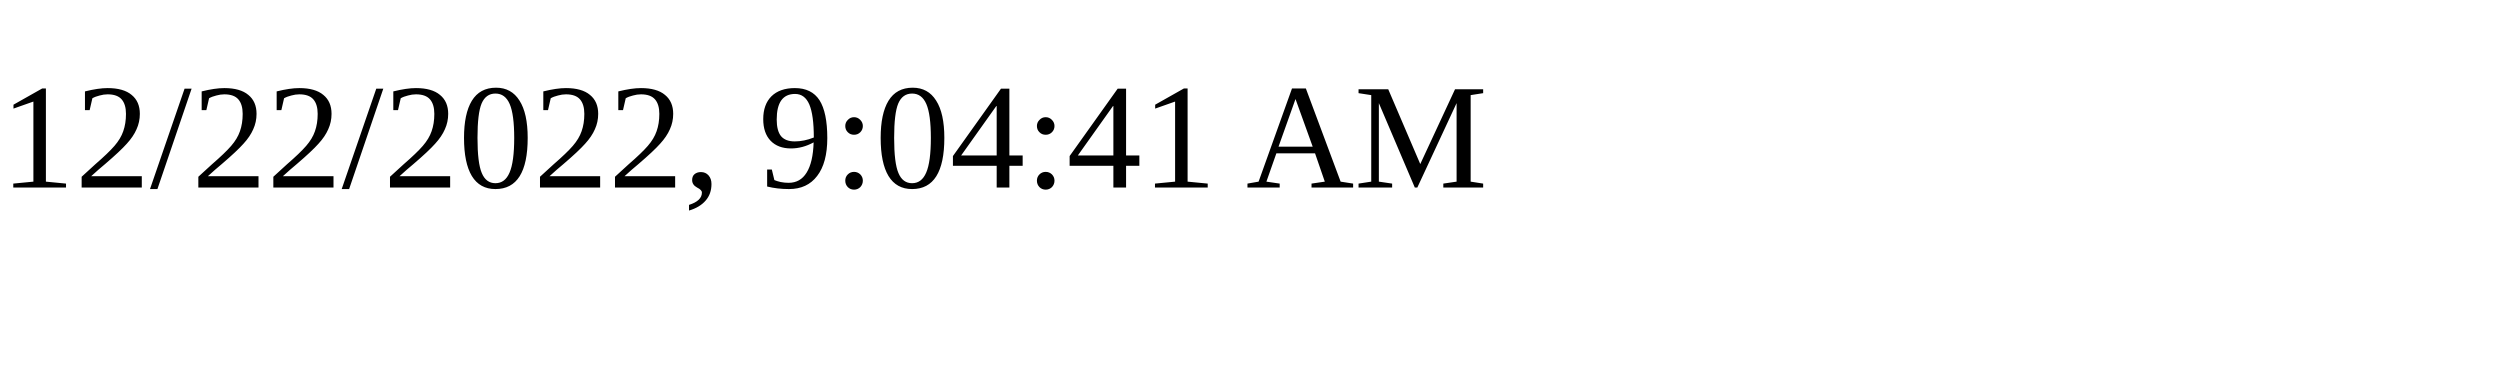
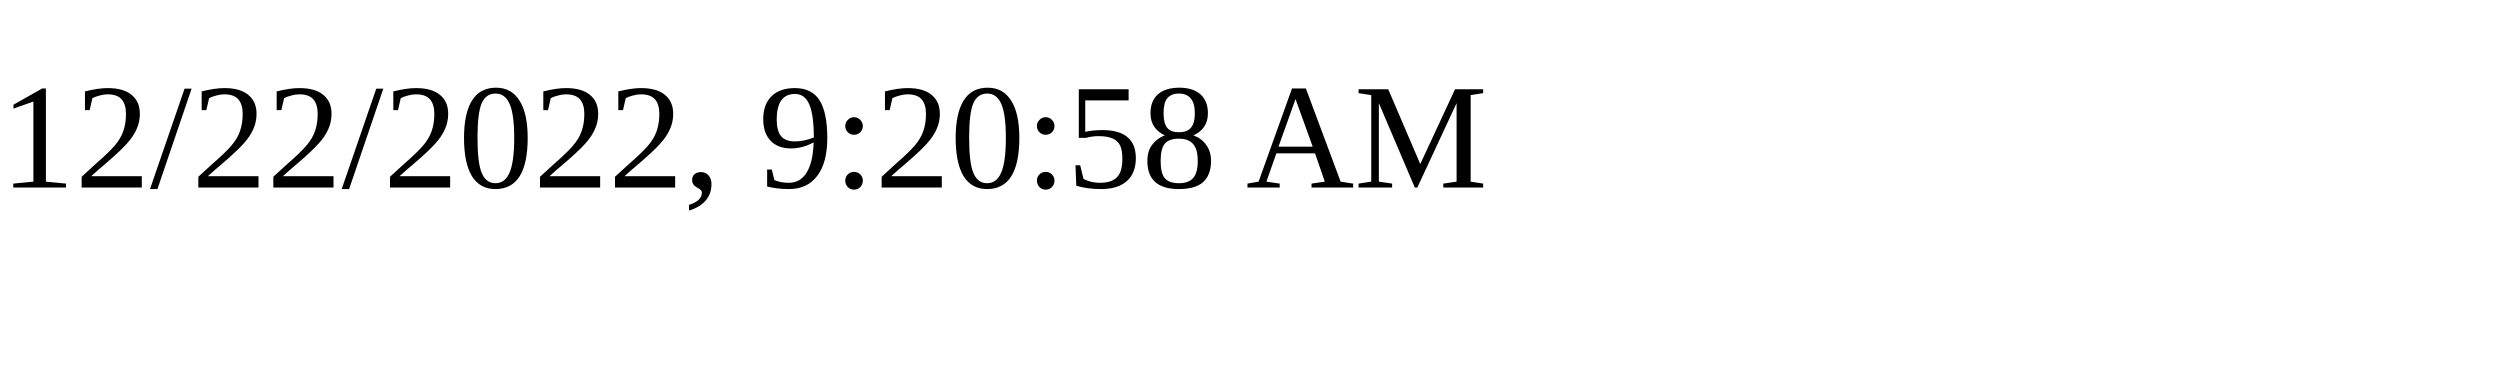
<svg xmlns="http://www.w3.org/2000/svg" height="30" width="200">
-   <text x="0" y="15">12/22/2022, 9:04:41 AM</text>
+   <text x="0" y="15">12/22/2022, 9:20:58 AM</text>
</svg>
